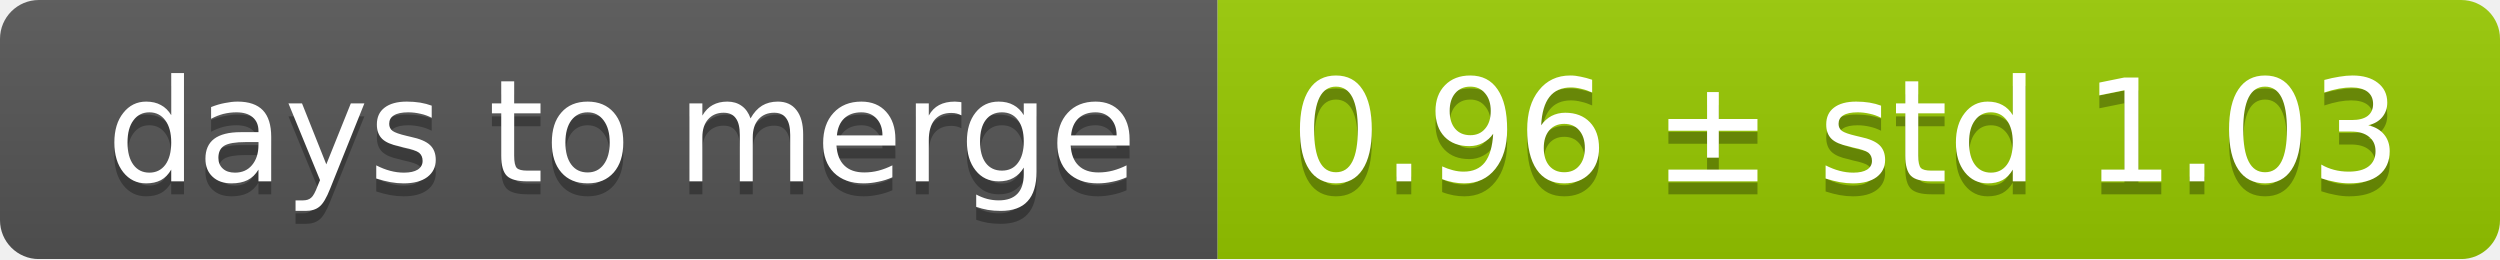
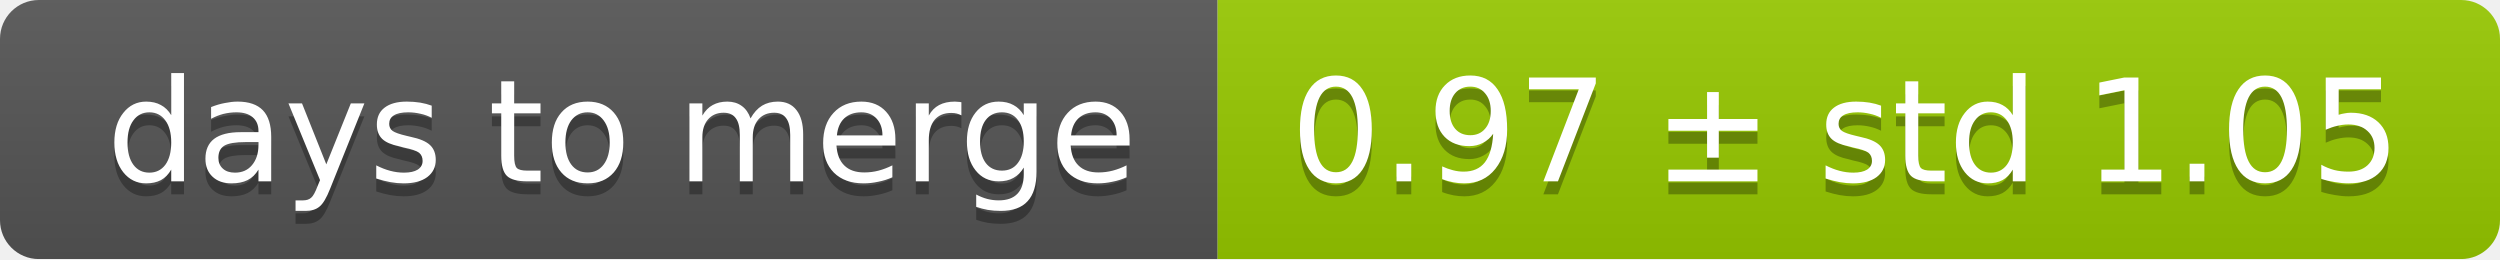
<svg xmlns="http://www.w3.org/2000/svg" width="193" height="20">
  <linearGradient id="smooth" x2="0" y2="100%">
    <stop offset="0" stop-color="#bbb" stop-opacity=".1" />
    <stop offset="1" stop-opacity=".1" />
  </linearGradient>
  <mask id="round">
    <rect width="193" height="20" rx="3" fill="#fff" />
  </mask>
  <g mask="url(#round)">
    <rect width="94" height="20" fill="#555" />
    <rect x="94" width="99" height="20" fill="#97ca00" />
    <rect width="193" height="20" fill="url(#smooth)" />
  </g>
  <g fill="#fff" text-anchor="middle" font-family="DejaVu Sans,Verdana,Geneva,sans-serif" font-size="11">
    <text x="48" y="15" fill="#010101" fill-opacity=".3">days to merge</text>
    <text x="48" y="14">days to merge</text>
-     <text x="142.5" y="15" fill="#010101" fill-opacity=".3">0.96 ± std 1.03</text>
-     <text x="142.5" y="14">0.96 ± std 1.03</text>
+     <text x="142.5" y="15" fill="#010101" fill-opacity=".3">0.97 ± std 1.05</text>
+     <text x="142.5" y="14">0.97 ± std 1.05</text>
  </g>
</svg>
